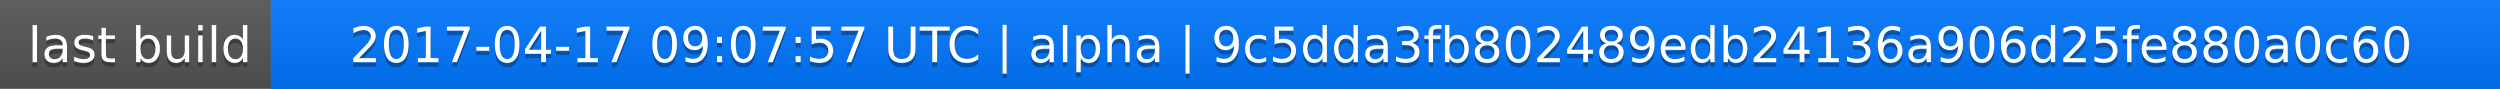
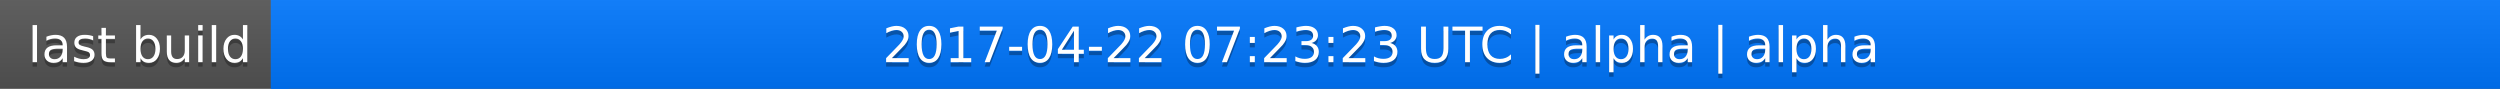
<svg xmlns="http://www.w3.org/2000/svg" width="563" height="20">
  <linearGradient id="a" x2="0" y2="100%">
    <stop offset="0" stop-color="#bbb" stop-opacity=".1" />
    <stop offset="1" stop-opacity=".1" />
  </linearGradient>
  <rect rx="0" width="563" height="20" fill="#555" />
  <rect rx="0" x="61" width="502" height="20" fill="#07f" />
  <path fill="#07f" d="M61 0h4v20h-4z" />
  <rect rx="0" width="563" height="20" fill="url(#a)" />
  <g fill="#fff" text-anchor="middle" font-family="DejaVu Sans,Verdana,Geneva,sans-serif" font-size="11">
    <text x="31.5" y="15" fill="#010101" fill-opacity=".3">last build</text>
    <text x="31.5" y="14">last build</text>
-     <text x="311" y="15" fill="#010101" fill-opacity=".3">2017-04-17 09:07:57 UTC | alpha | 9c5dda3fb802489edb24136a906d25fe880a0c60</text>
-     <text x="311" y="14">2017-04-17 09:07:57 UTC | alpha | 9c5dda3fb802489edb24136a906d25fe880a0c60</text>
+     <text x="311" y="15" fill="#010101" fill-opacity=".3">2017-04-22 07:23:23 UTC | alpha | alpha</text>
+     <text x="311" y="14">2017-04-22 07:23:23 UTC | alpha | alpha</text>
  </g>
</svg>
